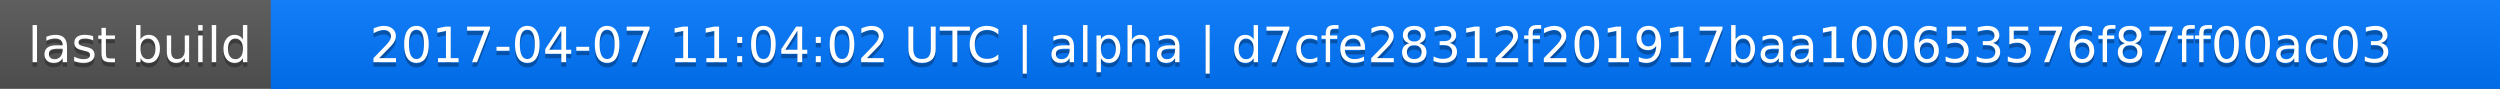
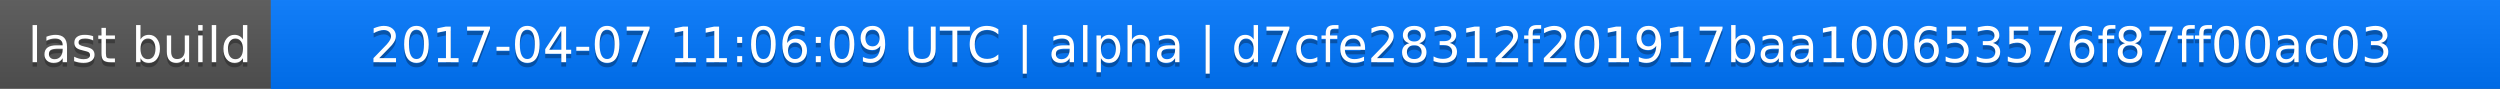
<svg xmlns="http://www.w3.org/2000/svg" width="563" height="20">
  <linearGradient id="a" x2="0" y2="100%">
    <stop offset="0" stop-color="#bbb" stop-opacity=".1" />
    <stop offset="1" stop-opacity=".1" />
  </linearGradient>
  <rect rx="0" width="563" height="20" fill="#555" />
  <rect rx="0" x="61" width="502" height="20" fill="#07f" />
  <path fill="#07f" d="M61 0h4v20h-4z" />
  <rect rx="0" width="563" height="20" fill="url(#a)" />
  <g fill="#fff" text-anchor="middle" font-family="DejaVu Sans,Verdana,Geneva,sans-serif" font-size="11">
    <text x="31.5" y="15" fill="#010101" fill-opacity=".3">last build</text>
    <text x="31.5" y="14">last build</text>
-     <text x="311" y="15" fill="#010101" fill-opacity=".3">2017-04-07 11:04:02 UTC | alpha | d7cfe28312f201917baa100653576f87ff00ac03</text>
-     <text x="311" y="14">2017-04-07 11:04:02 UTC | alpha | d7cfe28312f201917baa100653576f87ff00ac03</text>
+     <text x="311" y="15" fill="#010101" fill-opacity=".3">2017-04-07 11:06:09 UTC | alpha | d7cfe28312f201917baa100653576f87ff00ac03</text>
+     <text x="311" y="14">2017-04-07 11:06:09 UTC | alpha | d7cfe28312f201917baa100653576f87ff00ac03</text>
  </g>
</svg>
